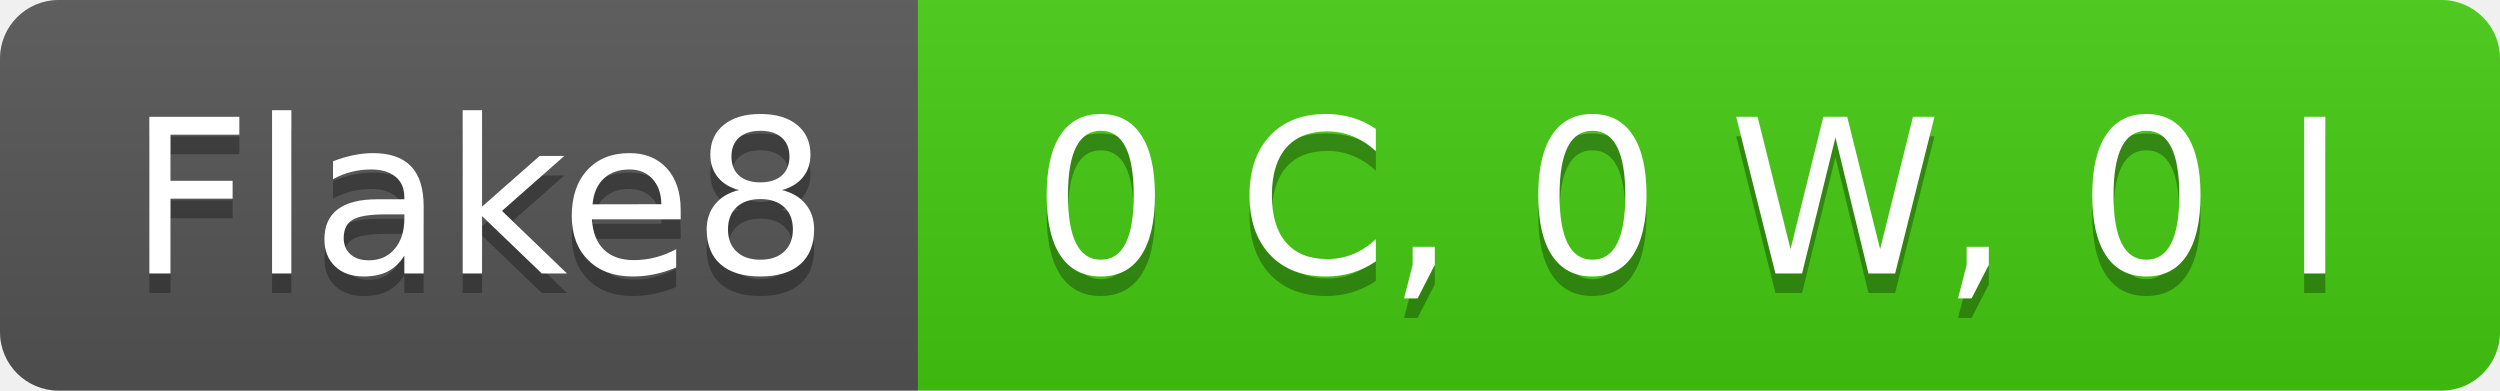
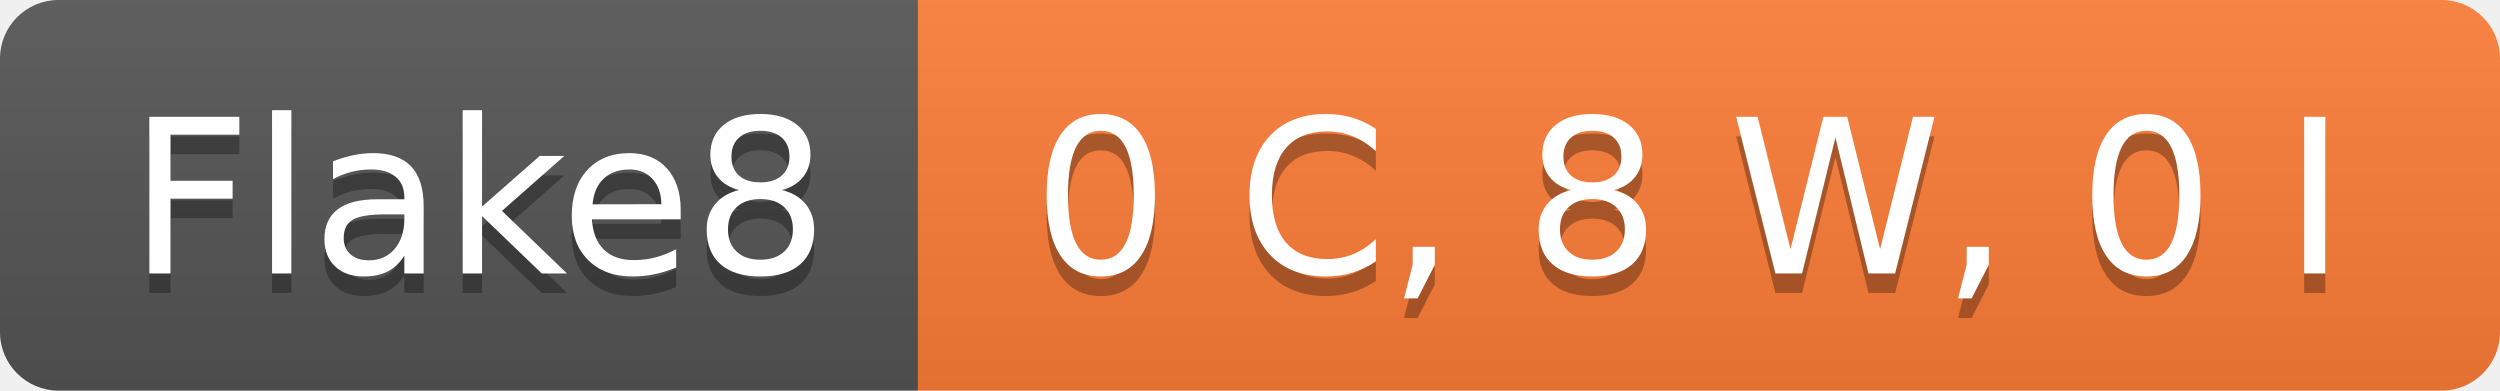
- <svg xmlns="http://www.w3.org/2000/svg" width="128" height="20" role="img" aria-label="Flake8: 0 C, 0 W, 0 I">
+ <svg xmlns="http://www.w3.org/2000/svg" width="128" height="20" role="img" aria-label="Flake8: 0 C, 8 W, 0 I">
  <linearGradient id="s" x2="0" y2="100%">
    <stop offset="0" stop-color="#bbb" stop-opacity=".1" />
    <stop offset="1" stop-opacity=".1" />
  </linearGradient>
  <clipPath id="r">
    <rect width="128" height="20" rx="3" fill="#fff" />
  </clipPath>
  <g clip-path="url(#r)">
    <rect width="47" height="20" fill="#555" />
-     <rect x="47" width="81" height="20" fill="#4c1" />
+     <rect x="47" width="81" height="20" fill="#fe7d37" />
    <rect width="128" height="20" fill="url(#s)" />
  </g>
  <g fill="#fff" text-anchor="middle" font-family="Verdana,Geneva,DejaVu Sans,sans-serif" text-rendering="geometricPrecision" font-size="110">
    <text aria-hidden="true" x="245" y="150" fill="#010101" fill-opacity=".3" transform="scale(.1)" textLength="370">Flake8</text>
    <text x="245" y="140" transform="scale(.1)" fill="#fff" textLength="370">Flake8</text>
-     <text aria-hidden="true" x="865" y="150" fill="#010101" fill-opacity=".3" transform="scale(.1)" textLength="710">0 C, 0 W, 0 I</text>
-     <text x="865" y="140" transform="scale(.1)" fill="#fff" textLength="710">0 C, 0 W, 0 I</text>
+     <text aria-hidden="true" x="865" y="150" fill="#010101" fill-opacity=".3" transform="scale(.1)" textLength="710">0 C, 8 W, 0 I</text>
+     <text x="865" y="140" transform="scale(.1)" fill="#fff" textLength="710">0 C, 8 W, 0 I</text>
  </g>
</svg>
